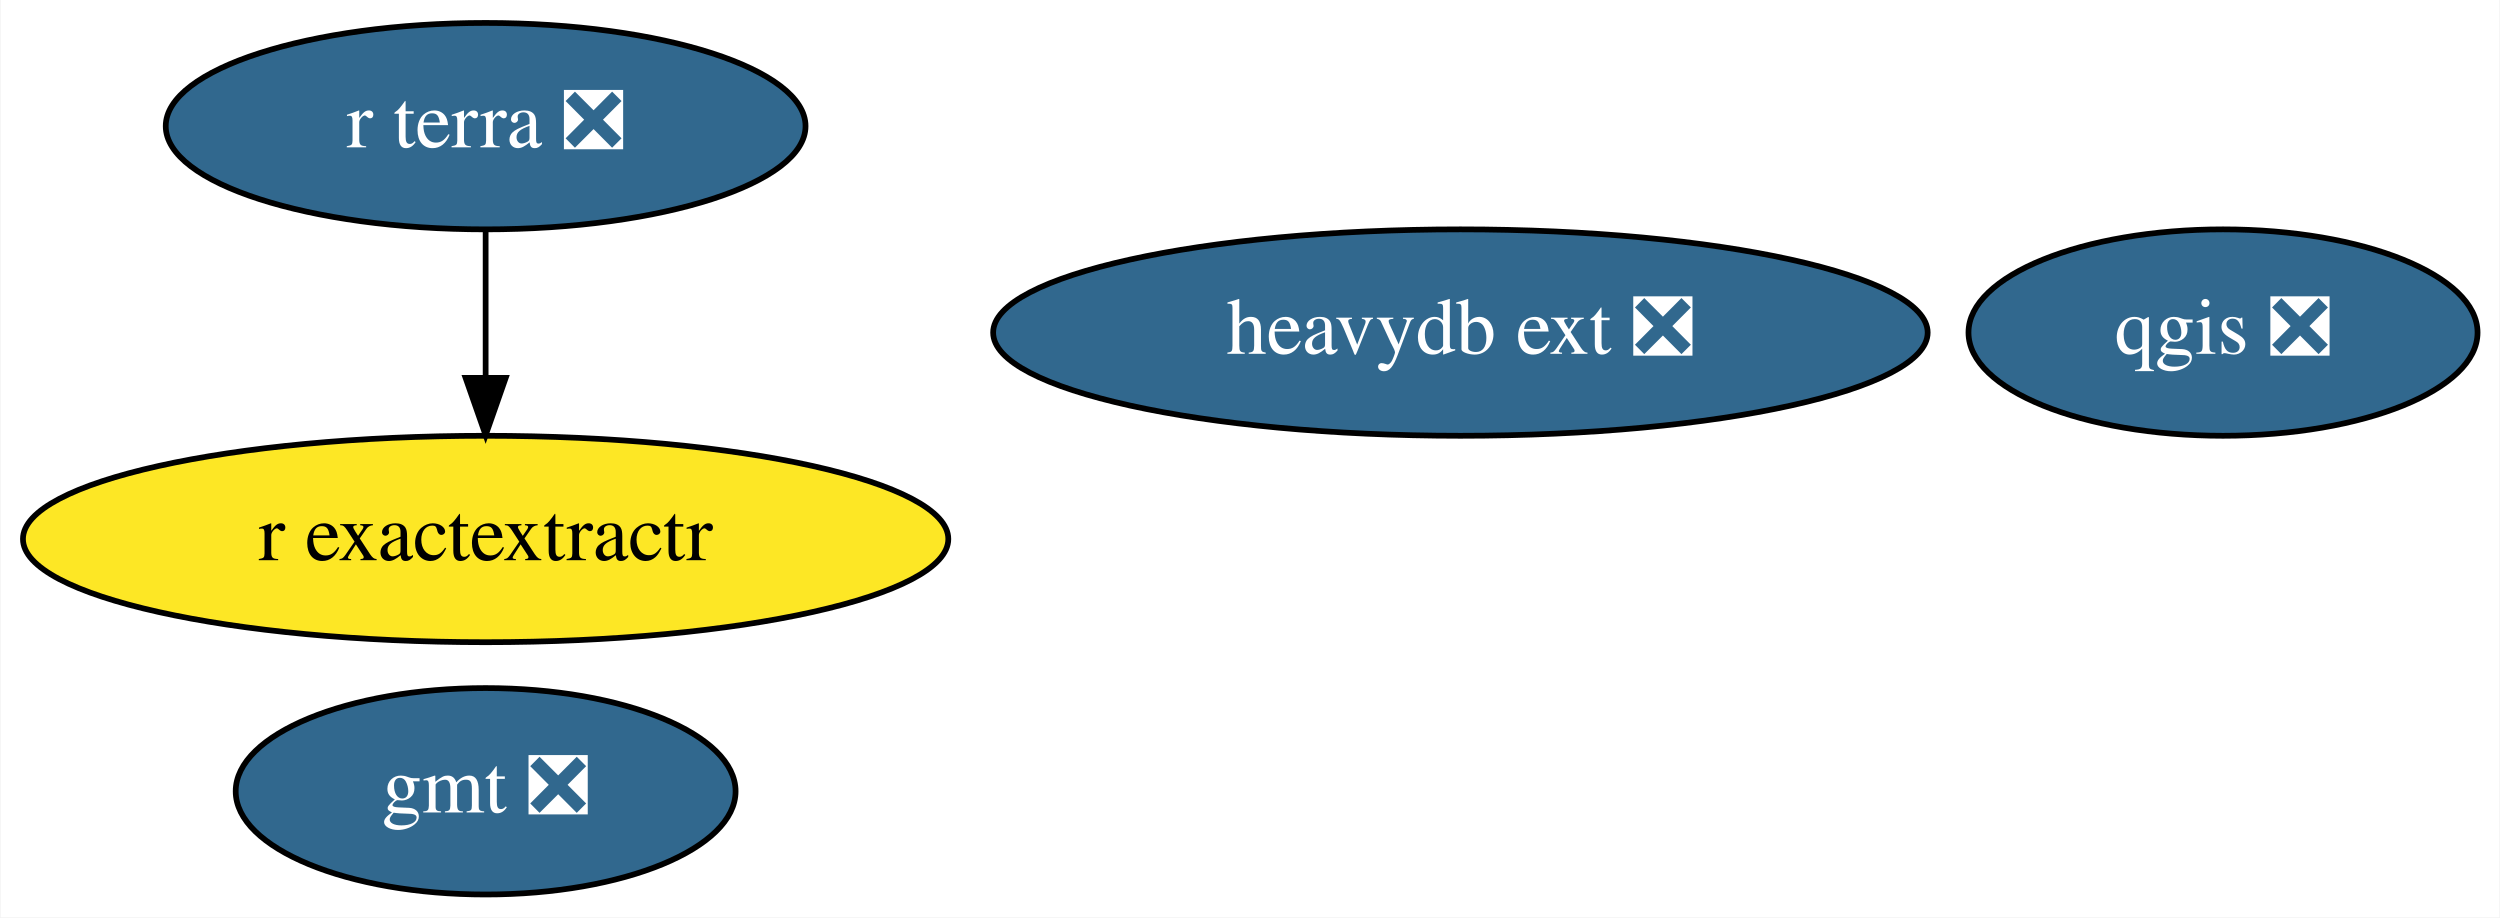
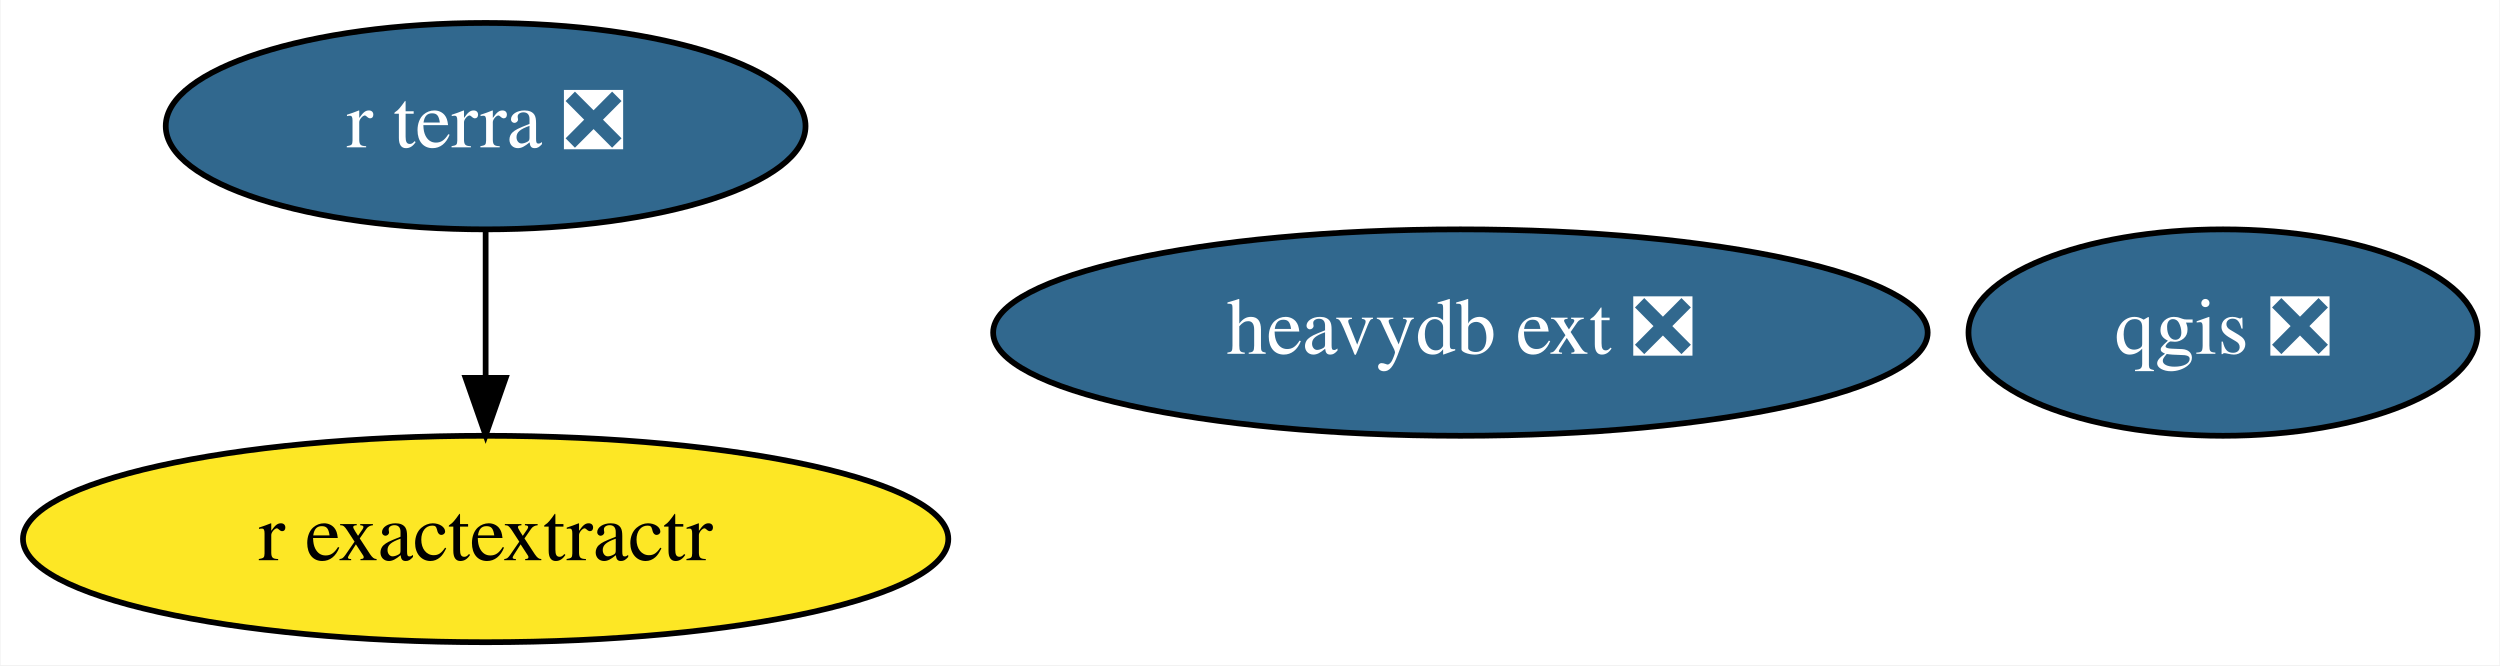
- <svg xmlns="http://www.w3.org/2000/svg" xmlns:xlink="http://www.w3.org/1999/xlink" width="436pt" height="160pt" viewBox="0.00 0.00 435.79 160.00">
-   <g id="graph0" class="graph" transform="scale(1 1) rotate(0) translate(4 156)">
-     <polygon fill="white" stroke="none" points="-4,4 -4,-156 431.79,-156 431.79,4 -4,4" />
+ <svg xmlns="http://www.w3.org/2000/svg" xmlns:xlink="http://www.w3.org/1999/xlink" width="436pt" height="116pt" viewBox="0.00 0.00 435.79 116.00">
+   <g id="graph0" class="graph" transform="scale(1 1) rotate(0) translate(4 112)">
+     <polygon fill="white" stroke="none" points="-4,4 -4,-112 431.79,-112 431.79,4 -4,4" />
    <g id="node1" class="node">
      <g id="a_node1">
-         <a xlink:href="https://github.com/conda-forge/gmt-feedstock/pull/223" xlink:title="gmt ❎">
-           <ellipse fill="#31688e" stroke="black" cx="80.59" cy="-18" rx="43.59" ry="18" />
-           <text text-anchor="middle" x="80.59" y="-14.3" font-family="Times,serif" font-size="14.00" fill="white">gmt ❎</text>
+         <a xlink:href="https://github.com/conda-forge/qgis-feedstock/pull/269" xlink:title="qgis ❎">
+           <ellipse fill="#31688e" stroke="black" cx="383.59" cy="-54" rx="44.39" ry="18" />
+           <text text-anchor="middle" x="383.59" y="-50.3" font-family="Times,serif" font-size="14.00" fill="white">qgis ❎</text>
        </a>
      </g>
    </g>
    <g id="node2" class="node">
      <g id="a_node2">
-         <a xlink:href="https://github.com/conda-forge/qgis-feedstock/pull/269" xlink:title="qgis ❎">
-           <ellipse fill="#31688e" stroke="black" cx="383.59" cy="-98" rx="44.39" ry="18" />
-           <text text-anchor="middle" x="383.59" y="-94.3" font-family="Times,serif" font-size="14.00" fill="white">qgis ❎</text>
+         <a xlink:href="https://github.com/conda-forge/r-exactextractr-feedstock" xlink:title="r exactextractr">
+           <ellipse fill="#fde725" stroke="black" cx="80.59" cy="-18" rx="80.69" ry="18" />
+           <text text-anchor="middle" x="80.59" y="-14.3" font-family="Times,serif" font-size="14.00">r exactextractr</text>
        </a>
      </g>
    </g>
    <g id="node3" class="node">
      <g id="a_node3">
-         <a xlink:href="https://github.com/conda-forge/r-exactextractr-feedstock" xlink:title="r exactextractr">
-           <ellipse fill="#fde725" stroke="black" cx="80.59" cy="-62" rx="80.69" ry="18" />
-           <text text-anchor="middle" x="80.59" y="-58.3" font-family="Times,serif" font-size="14.00">r exactextractr</text>
-         </a>
-       </g>
-     </g>
-     <g id="node4" class="node">
-       <g id="a_node4">
        <a xlink:href="https://github.com/conda-forge/r-terra-feedstock/pull/51" xlink:title="r terra ❎">
-           <ellipse fill="#31688e" stroke="black" cx="80.59" cy="-134" rx="55.79" ry="18" />
-           <text text-anchor="middle" x="80.59" y="-130.3" font-family="Times,serif" font-size="14.00" fill="white">r terra ❎</text>
+           <ellipse fill="#31688e" stroke="black" cx="80.59" cy="-90" rx="55.79" ry="18" />
+           <text text-anchor="middle" x="80.59" y="-86.3" font-family="Times,serif" font-size="14.00" fill="white">r terra ❎</text>
        </a>
      </g>
    </g>
    <g id="edge1" class="edge">
-       <path fill="none" stroke="black" d="M80.59,-115.7C80.59,-107.98 80.59,-98.71 80.59,-90.11" />
-       <polygon fill="black" stroke="black" points="84.09,-90.1 80.59,-80.1 77.09,-90.1 84.09,-90.1" />
+       <path fill="none" stroke="black" d="M80.59,-71.7C80.59,-63.98 80.59,-54.71 80.59,-46.11" />
+       <polygon fill="black" stroke="black" points="84.09,-46.1 80.59,-36.1 77.09,-46.1 84.09,-46.1" />
    </g>
-     <g id="node5" class="node">
-       <g id="a_node5">
+     <g id="node4" class="node">
+       <g id="a_node4">
        <a xlink:href="https://github.com/conda-forge/heavydb-ext-feedstock/pull/25" xlink:title="heavydb ext ❎">
-           <ellipse fill="#31688e" stroke="black" cx="250.59" cy="-98" rx="81.49" ry="18" />
-           <text text-anchor="middle" x="250.59" y="-94.3" font-family="Times,serif" font-size="14.00" fill="white">heavydb ext ❎</text>
+           <ellipse fill="#31688e" stroke="black" cx="250.59" cy="-54" rx="81.49" ry="18" />
+           <text text-anchor="middle" x="250.59" y="-50.3" font-family="Times,serif" font-size="14.00" fill="white">heavydb ext ❎</text>
        </a>
      </g>
    </g>
  </g>
</svg>
